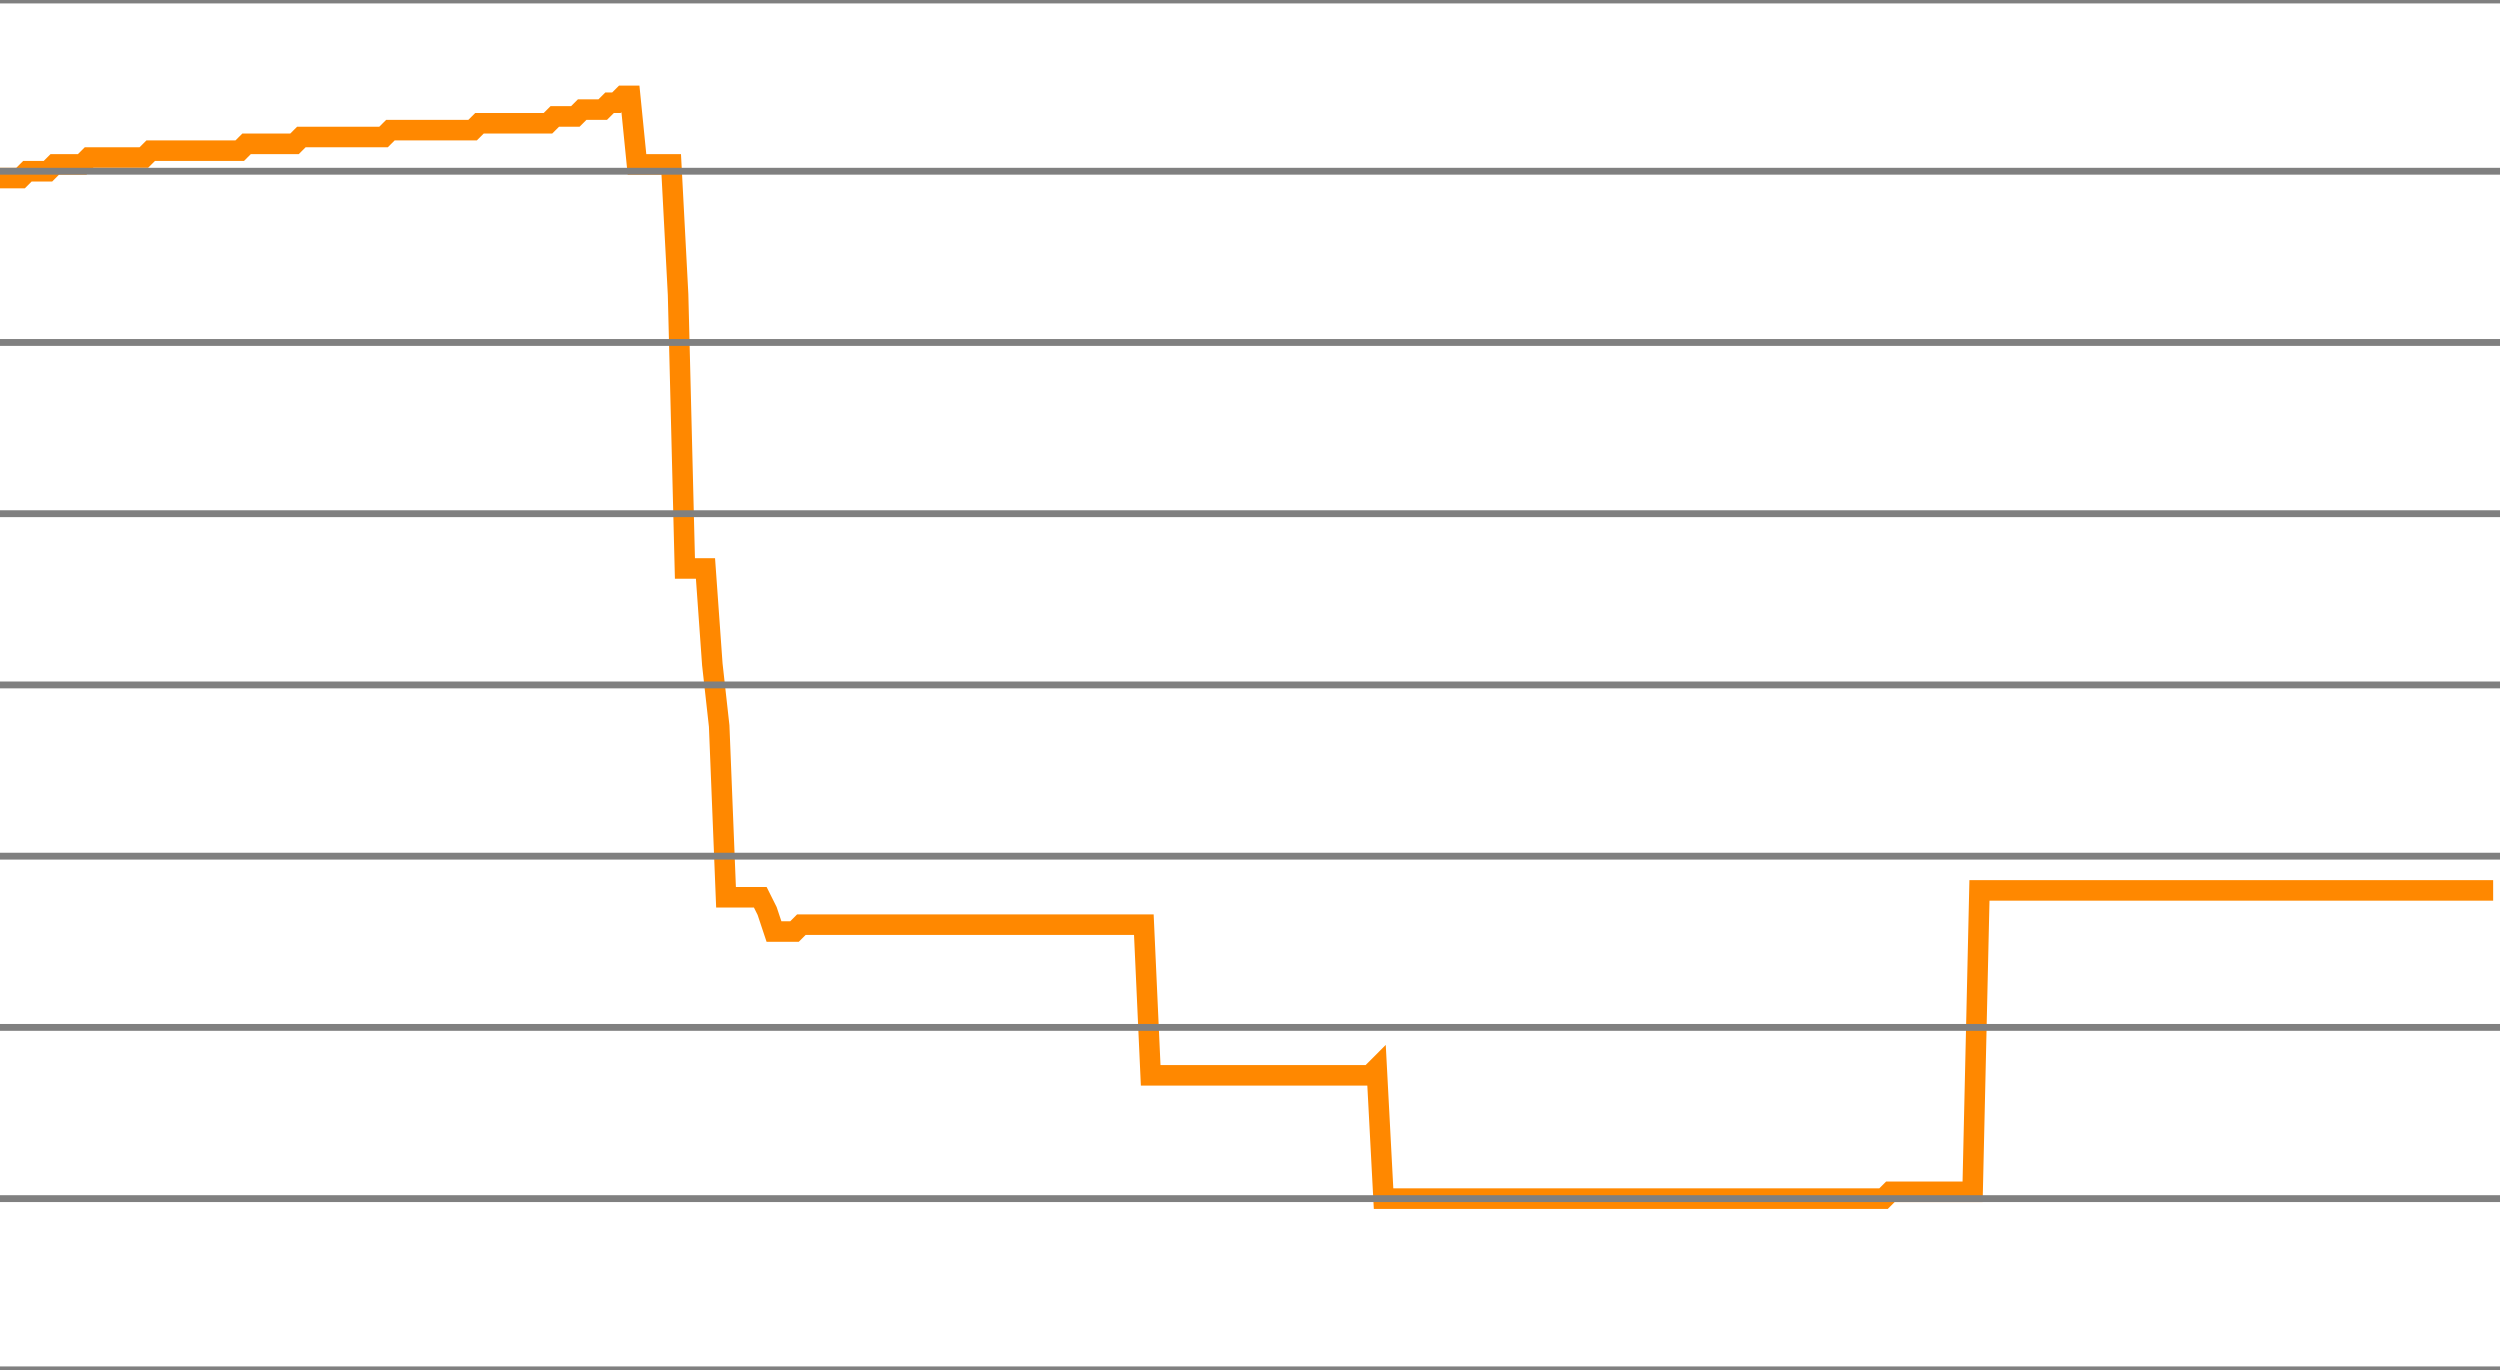
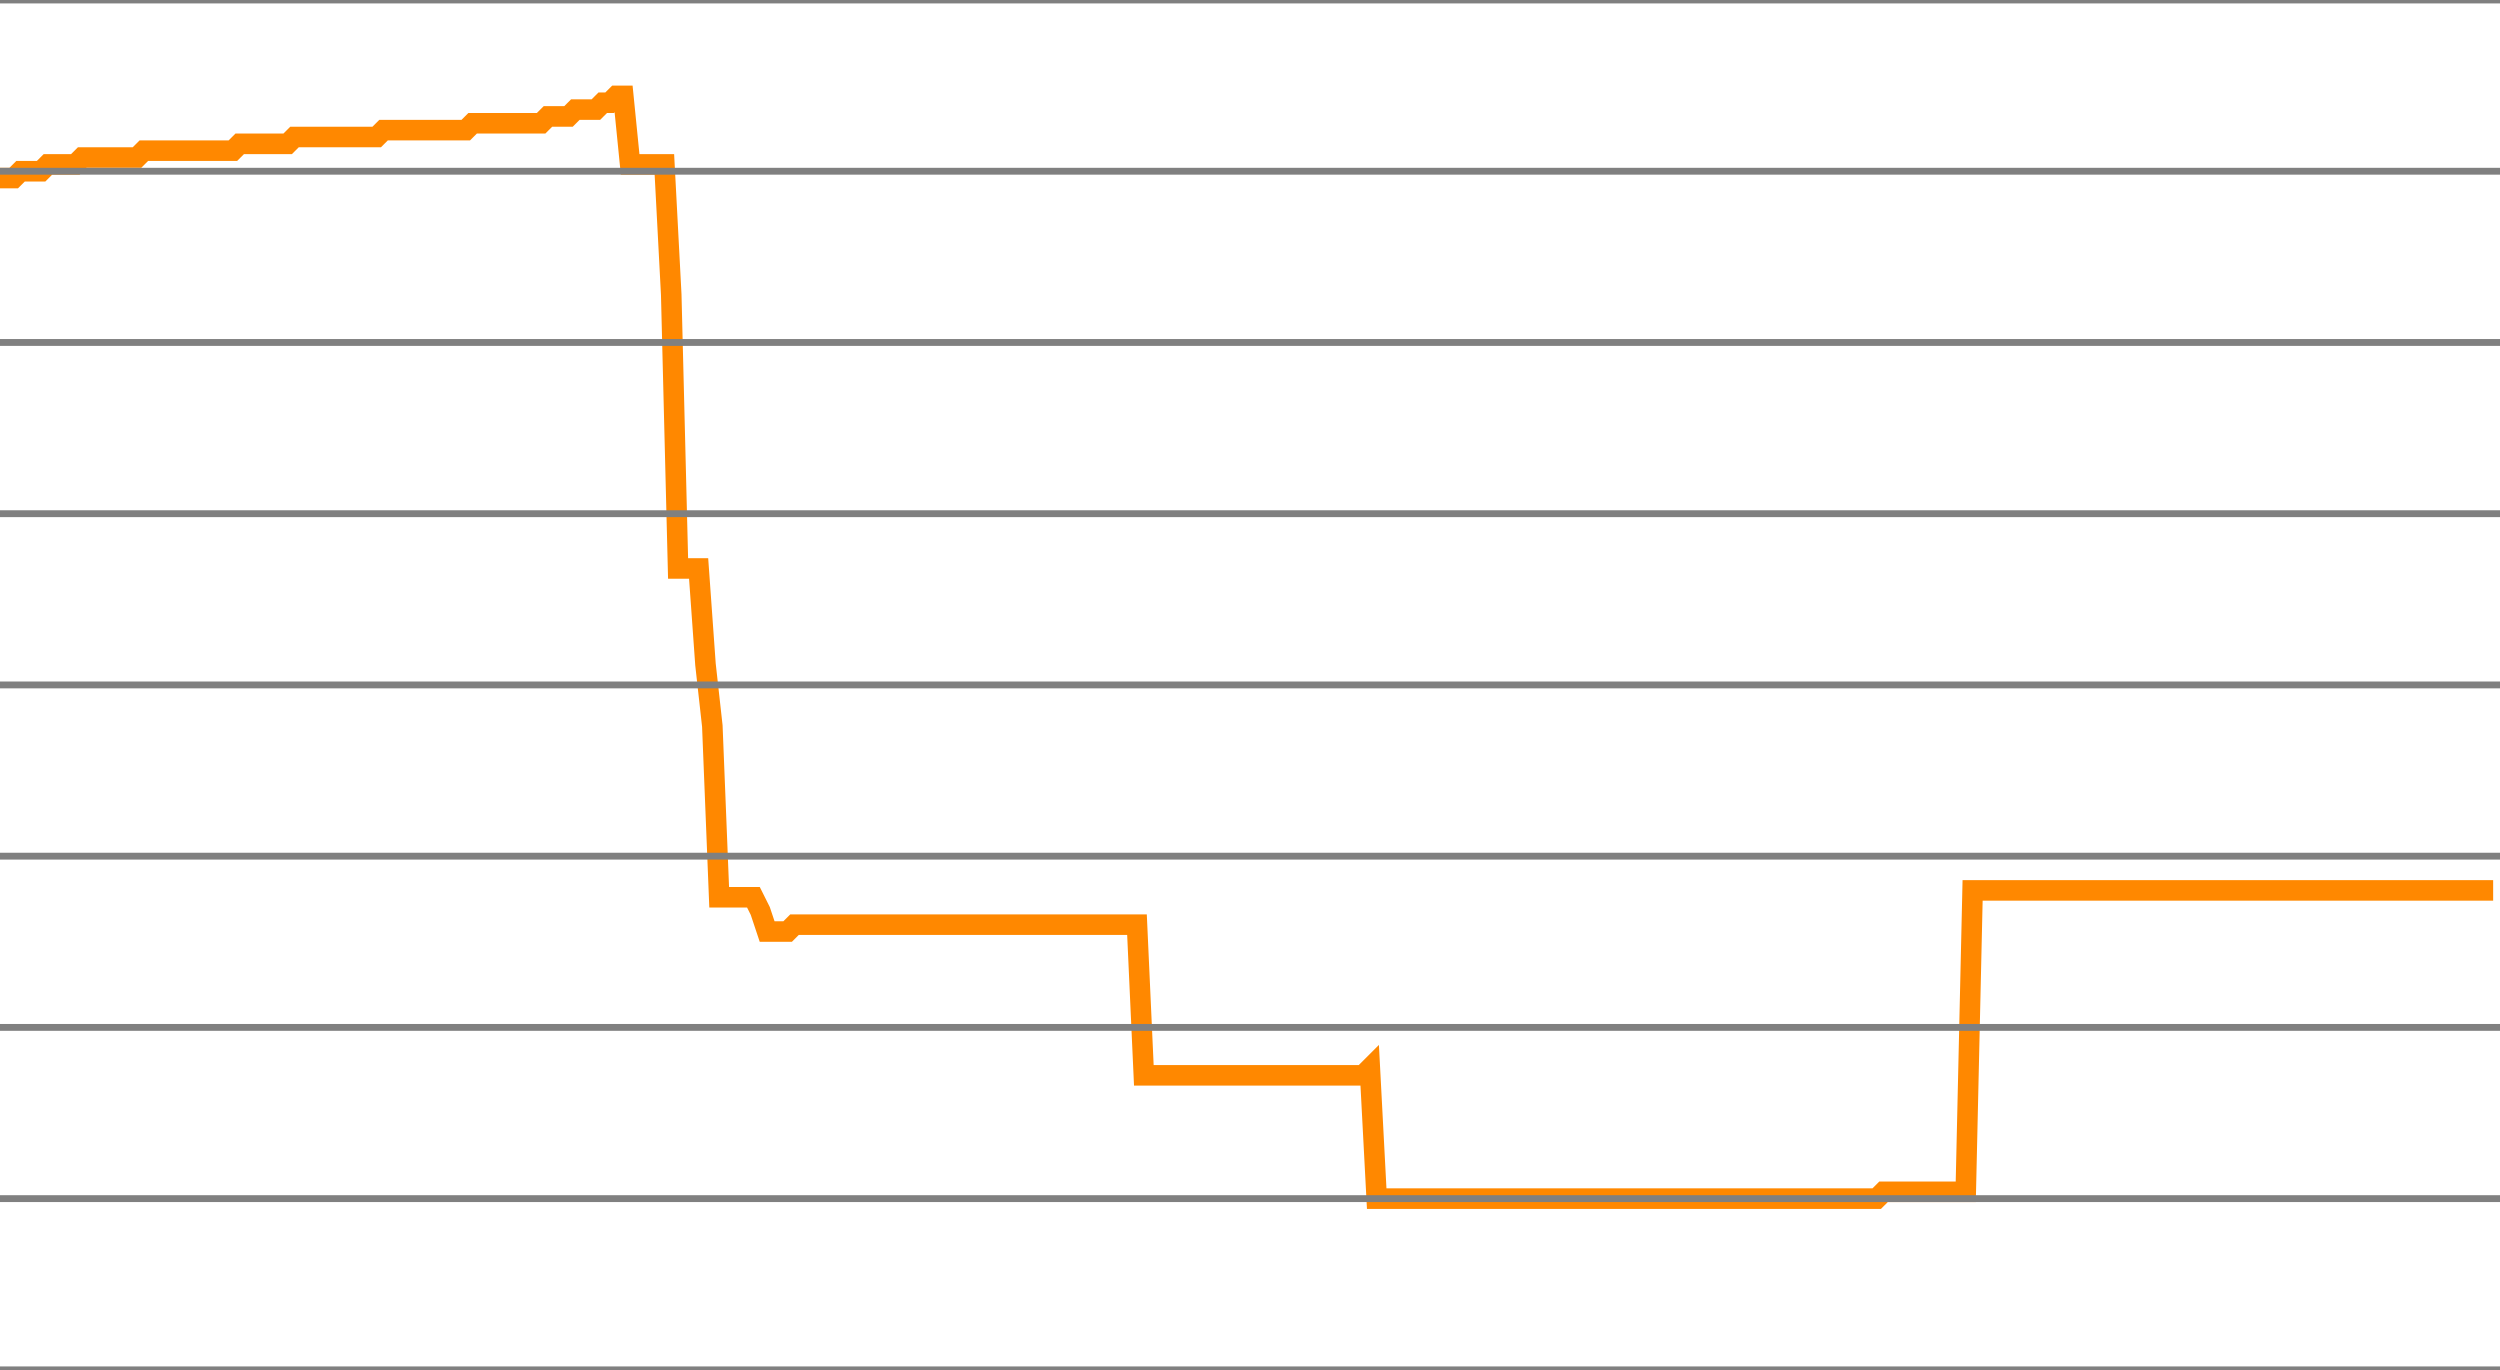
<svg xmlns="http://www.w3.org/2000/svg" version="1.1" style="background-color: #e6e6e6; width: 365px;" viewBox="0 -675 365 200" preserveAspectRatio="none">
-   <polyline fill="none" stroke="#ff8800" stroke-width="3" points="0,-649 1,-649 2,-649 3,-649 4,-650 5,-650 6,-650 7,-650 8,-651 9,-651 10,-651 11,-651 12,-651 13,-652 14,-652 15,-652 16,-652 17,-652 18,-652 19,-652 20,-652 21,-652 22,-653 23,-653 24,-653 25,-653 26,-653 27,-653 28,-653 29,-653 30,-653 31,-653 32,-653 33,-653 34,-653 35,-653 36,-654 37,-654 38,-654 39,-654 40,-654 41,-654 42,-654 43,-654 44,-655 45,-655 46,-655 47,-655 48,-655 49,-655 50,-655 51,-655 52,-655 53,-655 54,-655 55,-655 56,-655 57,-656 58,-656 59,-656 60,-656 61,-656 62,-656 63,-656 64,-656 65,-656 66,-656 67,-656 68,-656 69,-656 70,-657 71,-657 72,-657 73,-657 74,-657 75,-657 76,-657 77,-657 78,-657 79,-657 80,-657 81,-658 82,-658 83,-658 84,-658 85,-659 86,-659 87,-659 88,-659 89,-660 90,-660 91,-661 92,-661 93,-651 94,-651 95,-651 96,-651 97,-651 98,-651 99,-632 100,-592 101,-592 102,-592 103,-592 104,-578 105,-569 106,-544 107,-544 108,-544 109,-544 110,-544 111,-544 112,-542 113,-539 114,-539 115,-539 116,-539 117,-540 118,-540 119,-540 120,-540 121,-540 122,-540 123,-540 124,-540 125,-540 126,-540 127,-540 128,-540 129,-540 130,-540 131,-540 132,-540 133,-540 134,-540 135,-540 136,-540 137,-540 138,-540 139,-540 140,-540 141,-540 142,-540 143,-540 144,-540 145,-540 146,-540 147,-540 148,-540 149,-540 150,-540 151,-540 152,-540 153,-540 154,-540 155,-540 156,-540 157,-540 158,-540 159,-540 160,-540 161,-540 162,-540 163,-540 164,-540 165,-540 166,-540 167,-540 168,-518 169,-518 170,-518 171,-518 172,-518 173,-518 174,-518 175,-518 176,-518 177,-518 178,-518 179,-518 180,-518 181,-518 182,-518 183,-518 184,-518 185,-518 186,-518 187,-518 188,-518 189,-518 190,-518 191,-518 192,-518 193,-518 194,-518 195,-518 196,-518 197,-518 198,-518 199,-518 200,-518 201,-519 202,-500 203,-500 204,-500 205,-500 206,-500 207,-500 208,-500 209,-500 210,-500 211,-500 212,-500 213,-500 214,-500 215,-500 216,-500 217,-500 218,-500 219,-500 220,-500 221,-500 222,-500 223,-500 224,-500 225,-500 226,-500 227,-500 228,-500 229,-500 230,-500 231,-500 232,-500 233,-500 234,-500 235,-500 236,-500 237,-500 238,-500 239,-500 240,-500 241,-500 242,-500 243,-500 244,-500 245,-500 246,-500 247,-500 248,-500 249,-500 250,-500 251,-500 252,-500 253,-500 254,-500 255,-500 256,-500 257,-500 258,-500 259,-500 260,-500 261,-500 262,-500 263,-500 264,-500 265,-500 266,-500 267,-500 268,-500 269,-500 270,-500 271,-500 272,-500 273,-500 274,-500 275,-500 276,-501 277,-501 278,-501 279,-501 280,-501 281,-501 282,-501 283,-501 284,-501 285,-501 286,-501 287,-501 288,-501 289,-545 290,-545 291,-545 292,-545 293,-545 294,-545 295,-545 296,-545 297,-545 298,-545 299,-545 300,-545 301,-545 302,-545 303,-545 304,-545 305,-545 306,-545 307,-545 308,-545 309,-545 310,-545 311,-545 312,-545 313,-545 314,-545 315,-545 316,-545 317,-545 318,-545 319,-545 320,-545 321,-545 322,-545 323,-545 324,-545 325,-545 326,-545 327,-545 328,-545 329,-545 330,-545 331,-545 332,-545 333,-545 334,-545 335,-545 336,-545 337,-545 338,-545 339,-545 340,-545 341,-545 342,-545 343,-545 344,-545 345,-545 346,-545 347,-545 348,-545 349,-545 350,-545 351,-545 352,-545 353,-545 354,-545 355,-545 356,-545 357,-545 358,-545 359,-545 360,-545 361,-545 362,-545 363,-545 364,-545" />
+   <polyline fill="none" stroke="#ff8800" stroke-width="3" points="0,-649 1,-649 2,-649 3,-650 4,-650 5,-650 6,-650 7,-651 8,-651 9,-651 10,-651 11,-651 12,-652 13,-652 14,-652 15,-652 16,-652 17,-652 18,-652 19,-652 20,-652 21,-653 22,-653 23,-653 24,-653 25,-653 26,-653 27,-653 28,-653 29,-653 30,-653 31,-653 32,-653 33,-653 34,-653 35,-654 36,-654 37,-654 38,-654 39,-654 40,-654 41,-654 42,-654 43,-655 44,-655 45,-655 46,-655 47,-655 48,-655 49,-655 50,-655 51,-655 52,-655 53,-655 54,-655 55,-655 56,-656 57,-656 58,-656 59,-656 60,-656 61,-656 62,-656 63,-656 64,-656 65,-656 66,-656 67,-656 68,-656 69,-657 70,-657 71,-657 72,-657 73,-657 74,-657 75,-657 76,-657 77,-657 78,-657 79,-657 80,-658 81,-658 82,-658 83,-658 84,-659 85,-659 86,-659 87,-659 88,-660 89,-660 90,-661 91,-661 92,-651 93,-651 94,-651 95,-651 96,-651 97,-651 98,-632 99,-592 100,-592 101,-592 102,-592 103,-578 104,-569 105,-544 106,-544 107,-544 108,-544 109,-544 110,-544 111,-542 112,-539 113,-539 114,-539 115,-539 116,-540 117,-540 118,-540 119,-540 120,-540 121,-540 122,-540 123,-540 124,-540 125,-540 126,-540 127,-540 128,-540 129,-540 130,-540 131,-540 132,-540 133,-540 134,-540 135,-540 136,-540 137,-540 138,-540 139,-540 140,-540 141,-540 142,-540 143,-540 144,-540 145,-540 146,-540 147,-540 148,-540 149,-540 150,-540 151,-540 152,-540 153,-540 154,-540 155,-540 156,-540 157,-540 158,-540 159,-540 160,-540 161,-540 162,-540 163,-540 164,-540 165,-540 166,-540 167,-518 168,-518 169,-518 170,-518 171,-518 172,-518 173,-518 174,-518 175,-518 176,-518 177,-518 178,-518 179,-518 180,-518 181,-518 182,-518 183,-518 184,-518 185,-518 186,-518 187,-518 188,-518 189,-518 190,-518 191,-518 192,-518 193,-518 194,-518 195,-518 196,-518 197,-518 198,-518 199,-518 200,-519 201,-500 202,-500 203,-500 204,-500 205,-500 206,-500 207,-500 208,-500 209,-500 210,-500 211,-500 212,-500 213,-500 214,-500 215,-500 216,-500 217,-500 218,-500 219,-500 220,-500 221,-500 222,-500 223,-500 224,-500 225,-500 226,-500 227,-500 228,-500 229,-500 230,-500 231,-500 232,-500 233,-500 234,-500 235,-500 236,-500 237,-500 238,-500 239,-500 240,-500 241,-500 242,-500 243,-500 244,-500 245,-500 246,-500 247,-500 248,-500 249,-500 250,-500 251,-500 252,-500 253,-500 254,-500 255,-500 256,-500 257,-500 258,-500 259,-500 260,-500 261,-500 262,-500 263,-500 264,-500 265,-500 266,-500 267,-500 268,-500 269,-500 270,-500 271,-500 272,-500 273,-500 274,-500 275,-501 276,-501 277,-501 278,-501 279,-501 280,-501 281,-501 282,-501 283,-501 284,-501 285,-501 286,-501 287,-501 288,-545 289,-545 290,-545 291,-545 292,-545 293,-545 294,-545 295,-545 296,-545 297,-545 298,-545 299,-545 300,-545 301,-545 302,-545 303,-545 304,-545 305,-545 306,-545 307,-545 308,-545 309,-545 310,-545 311,-545 312,-545 313,-545 314,-545 315,-545 316,-545 317,-545 318,-545 319,-545 320,-545 321,-545 322,-545 323,-545 324,-545 325,-545 326,-545 327,-545 328,-545 329,-545 330,-545 331,-545 332,-545 333,-545 334,-545 335,-545 336,-545 337,-545 338,-545 339,-545 340,-545 341,-545 342,-545 343,-545 344,-545 345,-545 346,-545 347,-545 348,-545 349,-545 350,-545 351,-545 352,-545 353,-545 354,-545 355,-545 356,-545 357,-545 358,-545 359,-545 360,-545 361,-545 362,-545 363,-545 364,-545" />
  <line x1="0" y1="0" x2="365" y2="0" style="stroke:grey;stroke-width:1" />
  <line x1="0" y1="-25" x2="365" y2="-25" style="stroke:grey;stroke-width:1" />
  <line x1="0" y1="-50" x2="365" y2="-50" style="stroke:grey;stroke-width:1" />
  <line x1="0" y1="-75" x2="365" y2="-75" style="stroke:grey;stroke-width:1" />
  <line x1="0" y1="-100" x2="365" y2="-100" style="stroke:grey;stroke-width:1" />
  <line x1="0" y1="-125" x2="365" y2="-125" style="stroke:grey;stroke-width:1" />
  <line x1="0" y1="-150" x2="365" y2="-150" style="stroke:grey;stroke-width:1" />
  <line x1="0" y1="-175" x2="365" y2="-175" style="stroke:grey;stroke-width:1" />
  <line x1="0" y1="-200" x2="365" y2="-200" style="stroke:grey;stroke-width:1" />
  <line x1="0" y1="-225" x2="365" y2="-225" style="stroke:grey;stroke-width:1" />
  <line x1="0" y1="-250" x2="365" y2="-250" style="stroke:grey;stroke-width:1" />
  <line x1="0" y1="-275" x2="365" y2="-275" style="stroke:grey;stroke-width:1" />
  <line x1="0" y1="-300" x2="365" y2="-300" style="stroke:grey;stroke-width:1" />
  <line x1="0" y1="-325" x2="365" y2="-325" style="stroke:grey;stroke-width:1" />
  <line x1="0" y1="-350" x2="365" y2="-350" style="stroke:grey;stroke-width:1" />
  <line x1="0" y1="-375" x2="365" y2="-375" style="stroke:grey;stroke-width:1" />
  <line x1="0" y1="-400" x2="365" y2="-400" style="stroke:grey;stroke-width:1" />
  <line x1="0" y1="-425" x2="365" y2="-425" style="stroke:grey;stroke-width:1" />
  <line x1="0" y1="-450" x2="365" y2="-450" style="stroke:grey;stroke-width:1" />
  <line x1="0" y1="-475" x2="365" y2="-475" style="stroke:grey;stroke-width:1" />
  <line x1="0" y1="-500" x2="365" y2="-500" style="stroke:grey;stroke-width:1" />
  <line x1="0" y1="-525" x2="365" y2="-525" style="stroke:grey;stroke-width:1" />
  <line x1="0" y1="-550" x2="365" y2="-550" style="stroke:grey;stroke-width:1" />
  <line x1="0" y1="-575" x2="365" y2="-575" style="stroke:grey;stroke-width:1" />
  <line x1="0" y1="-600" x2="365" y2="-600" style="stroke:grey;stroke-width:1" />
  <line x1="0" y1="-625" x2="365" y2="-625" style="stroke:grey;stroke-width:1" />
  <line x1="0" y1="-650" x2="365" y2="-650" style="stroke:grey;stroke-width:1" />
  <line x1="0" y1="-675" x2="365" y2="-675" style="stroke:grey;stroke-width:1" />
</svg>
